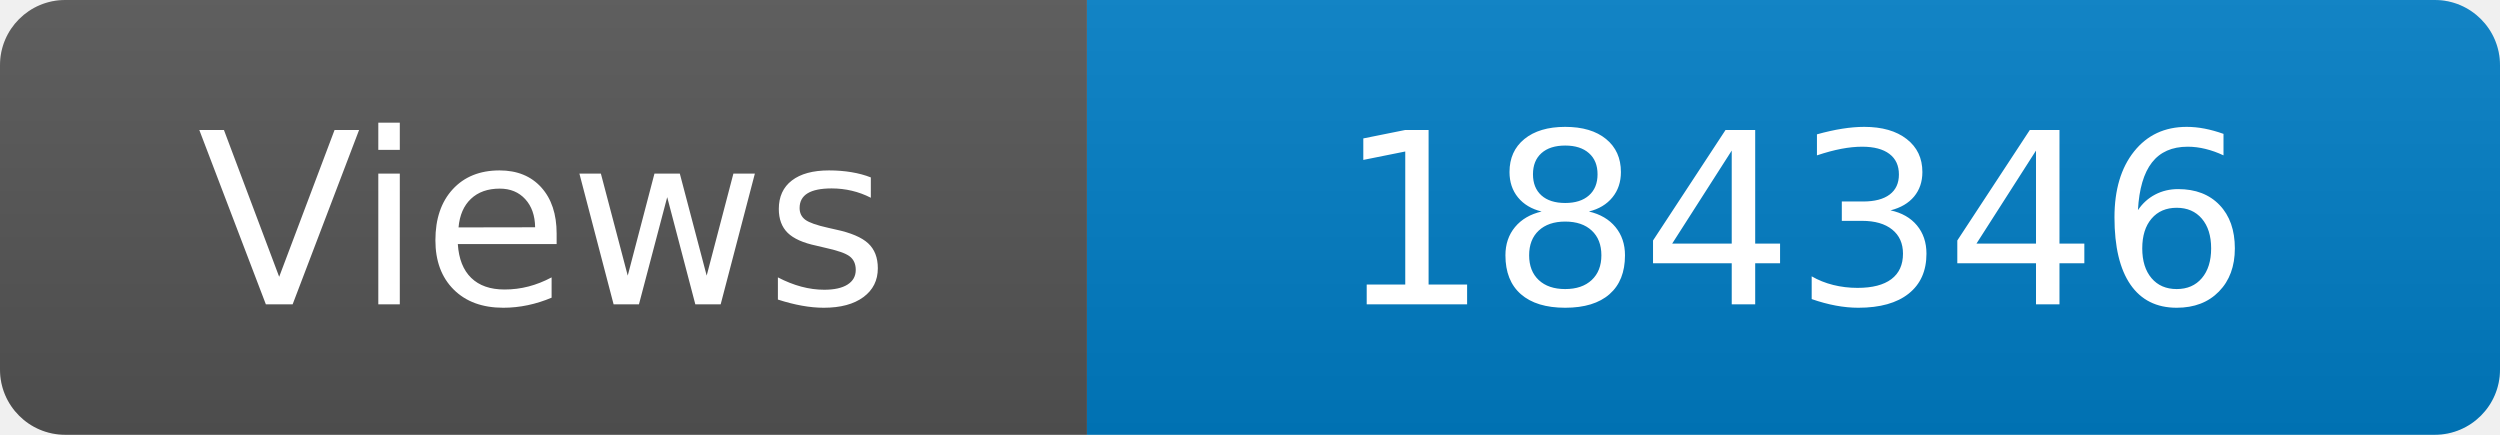
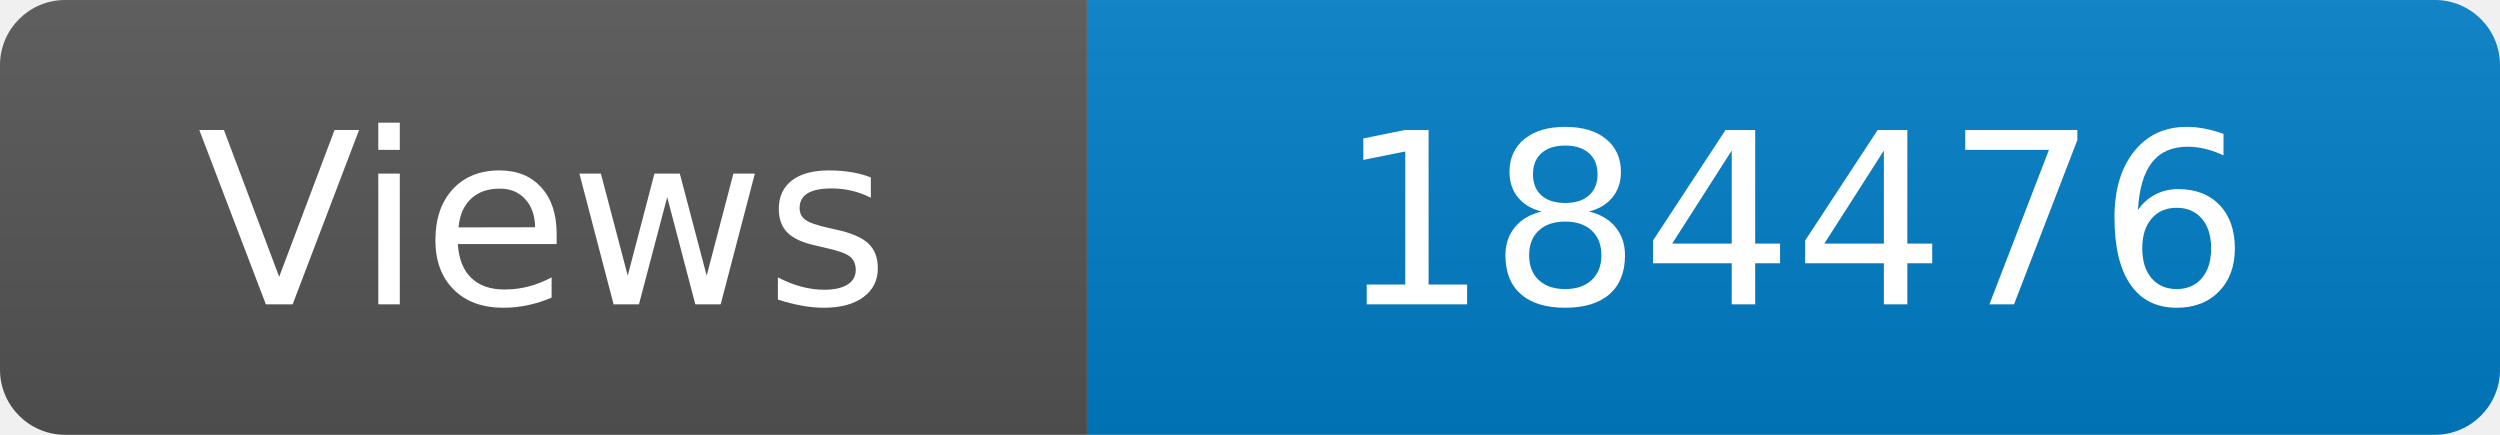
<svg xmlns="http://www.w3.org/2000/svg" width="115" height="20" role="img" aria-label="Maintained?: yes">
  <linearGradient id="s" x2="0" y2="100%">
    <stop offset="0" stop-color="#bbb" stop-opacity=".1" />
    <stop offset="1" stop-opacity=".1" />
  </linearGradient>
  <clipPath id="r">
    <rect width="115" height="20" rx="3" fill="#fff" />
  </clipPath>
  <g clip-path="url(#r)">
    <rect width="50" height="20" fill="#555" />
    <rect x="50" width="160" height="20" fill="#007ec6" />
    <rect width="115" height="20" fill="url(#s)" />
  </g>
  <g fill="#fff" text-anchor="middle" font-family="Verdana,Geneva,DejaVu Sans,sans-serif" font-size="110">
    <text x="250" y="140" transform="scale(.1)" fill="#fff">Views</text>
-     <text x="825" y="140" transform="scale(.1)" fill="#fff">184346</text>
+     <text x="825" y="140" transform="scale(.1)" fill="#fff">184476</text>
  </g>
</svg>
